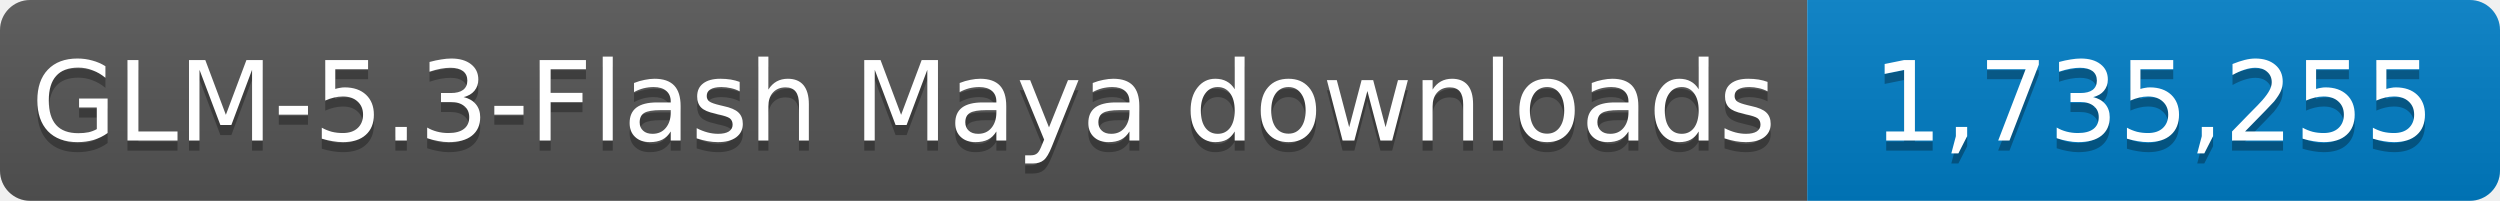
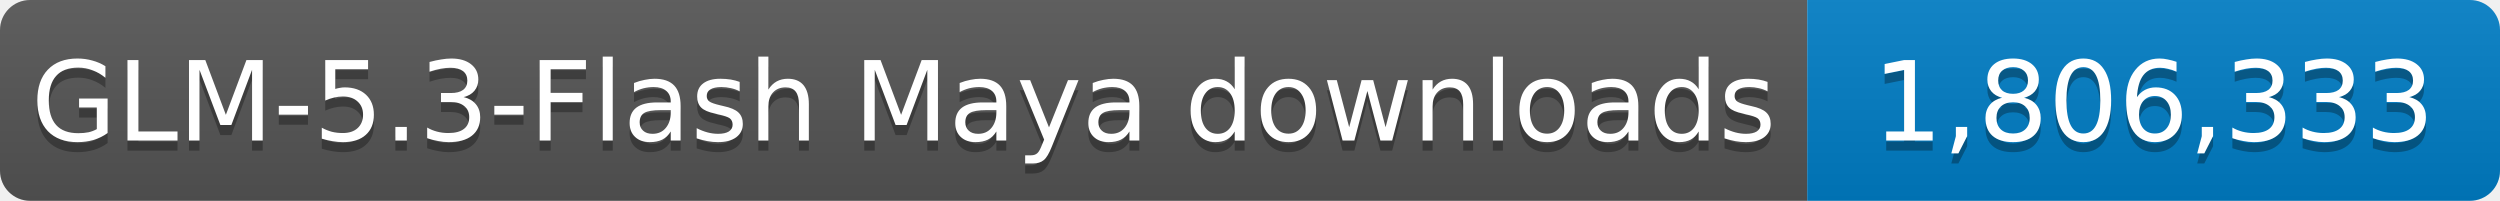
- <svg xmlns="http://www.w3.org/2000/svg" width="249" height="20" role="img" aria-label="GLM-5.3-Flash Maya downloads: 1,735,255">
+ <svg xmlns="http://www.w3.org/2000/svg" width="249" height="20" role="img" aria-label="GLM-5.3-Flash Maya downloads: 1,806,333">
  <linearGradient id="s" x2="0" y2="100%">
    <stop offset="0" stop-color="#bbb" stop-opacity=".1" />
    <stop offset="1" stop-opacity=".1" />
  </linearGradient>
  <clipPath id="r">
    <rect width="249" height="20" rx="3" fill="#fff" />
  </clipPath>
  <g clip-path="url(#r)">
    <rect width="180" height="20" fill="#555" />
    <rect x="180" width="69" height="20" fill="#007ec6" />
    <rect width="249" height="20" fill="url(#s)" />
  </g>
  <g fill="#fff" text-anchor="middle" font-family="Verdana,Geneva,DejaVu Sans,sans-serif" font-size="11">
    <text x="90.0" y="15" fill="#010101" fill-opacity=".3" textLength="170" lengthAdjust="spacingAndGlyphs">GLM-5.3-Flash Maya downloads</text>
    <text x="90.0" y="14" textLength="170" lengthAdjust="spacingAndGlyphs">GLM-5.3-Flash Maya downloads</text>
-     <text x="214.5" y="15" fill="#010101" fill-opacity=".3" textLength="59" lengthAdjust="spacingAndGlyphs">1,735,255</text>
-     <text x="214.5" y="14" textLength="59" lengthAdjust="spacingAndGlyphs">1,735,255</text>
+     <text x="214.5" y="15" fill="#010101" fill-opacity=".3" textLength="59" lengthAdjust="spacingAndGlyphs">1,806,333</text>
+     <text x="214.5" y="14" textLength="59" lengthAdjust="spacingAndGlyphs">1,806,333</text>
  </g>
</svg>
